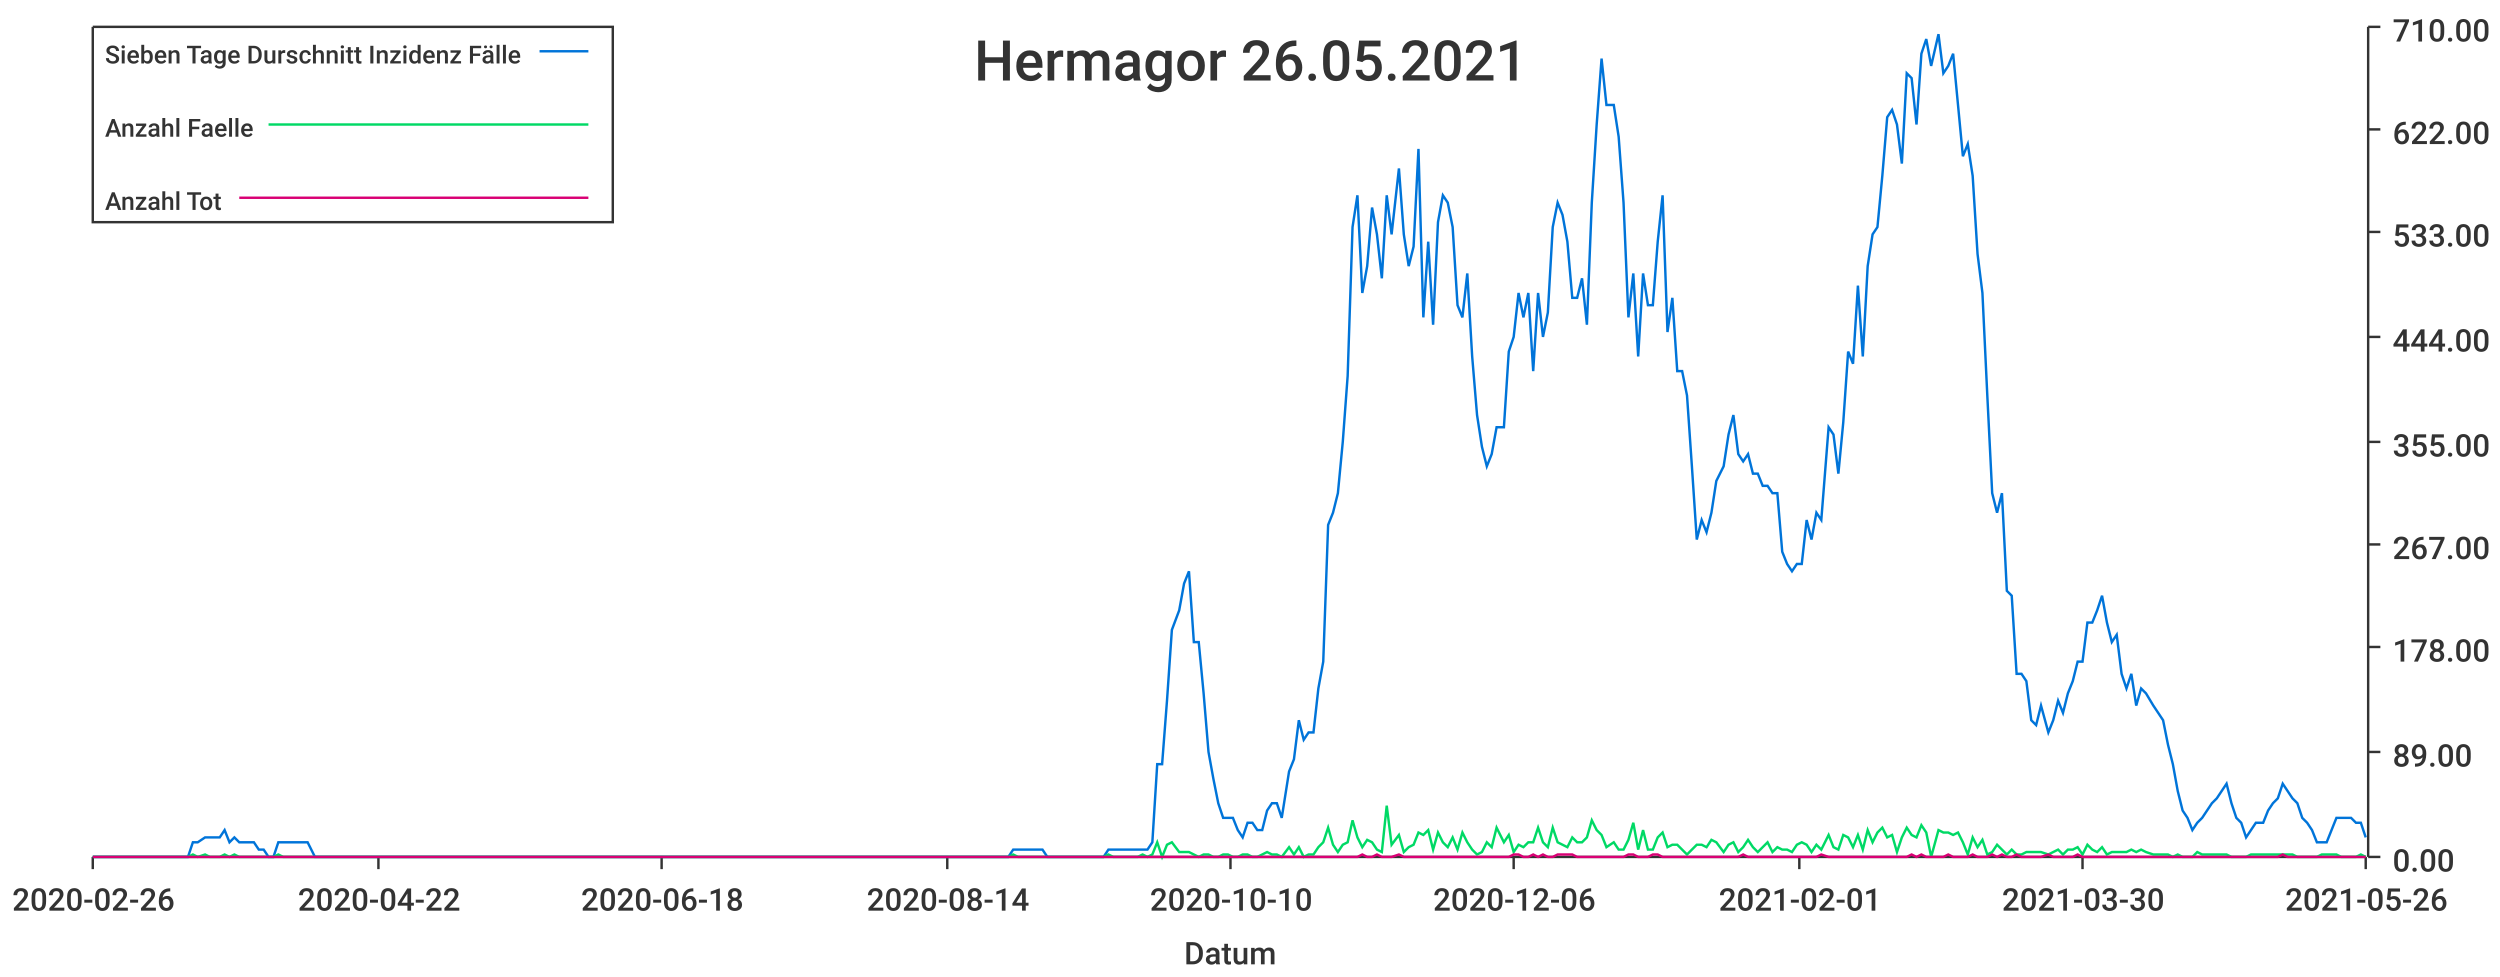
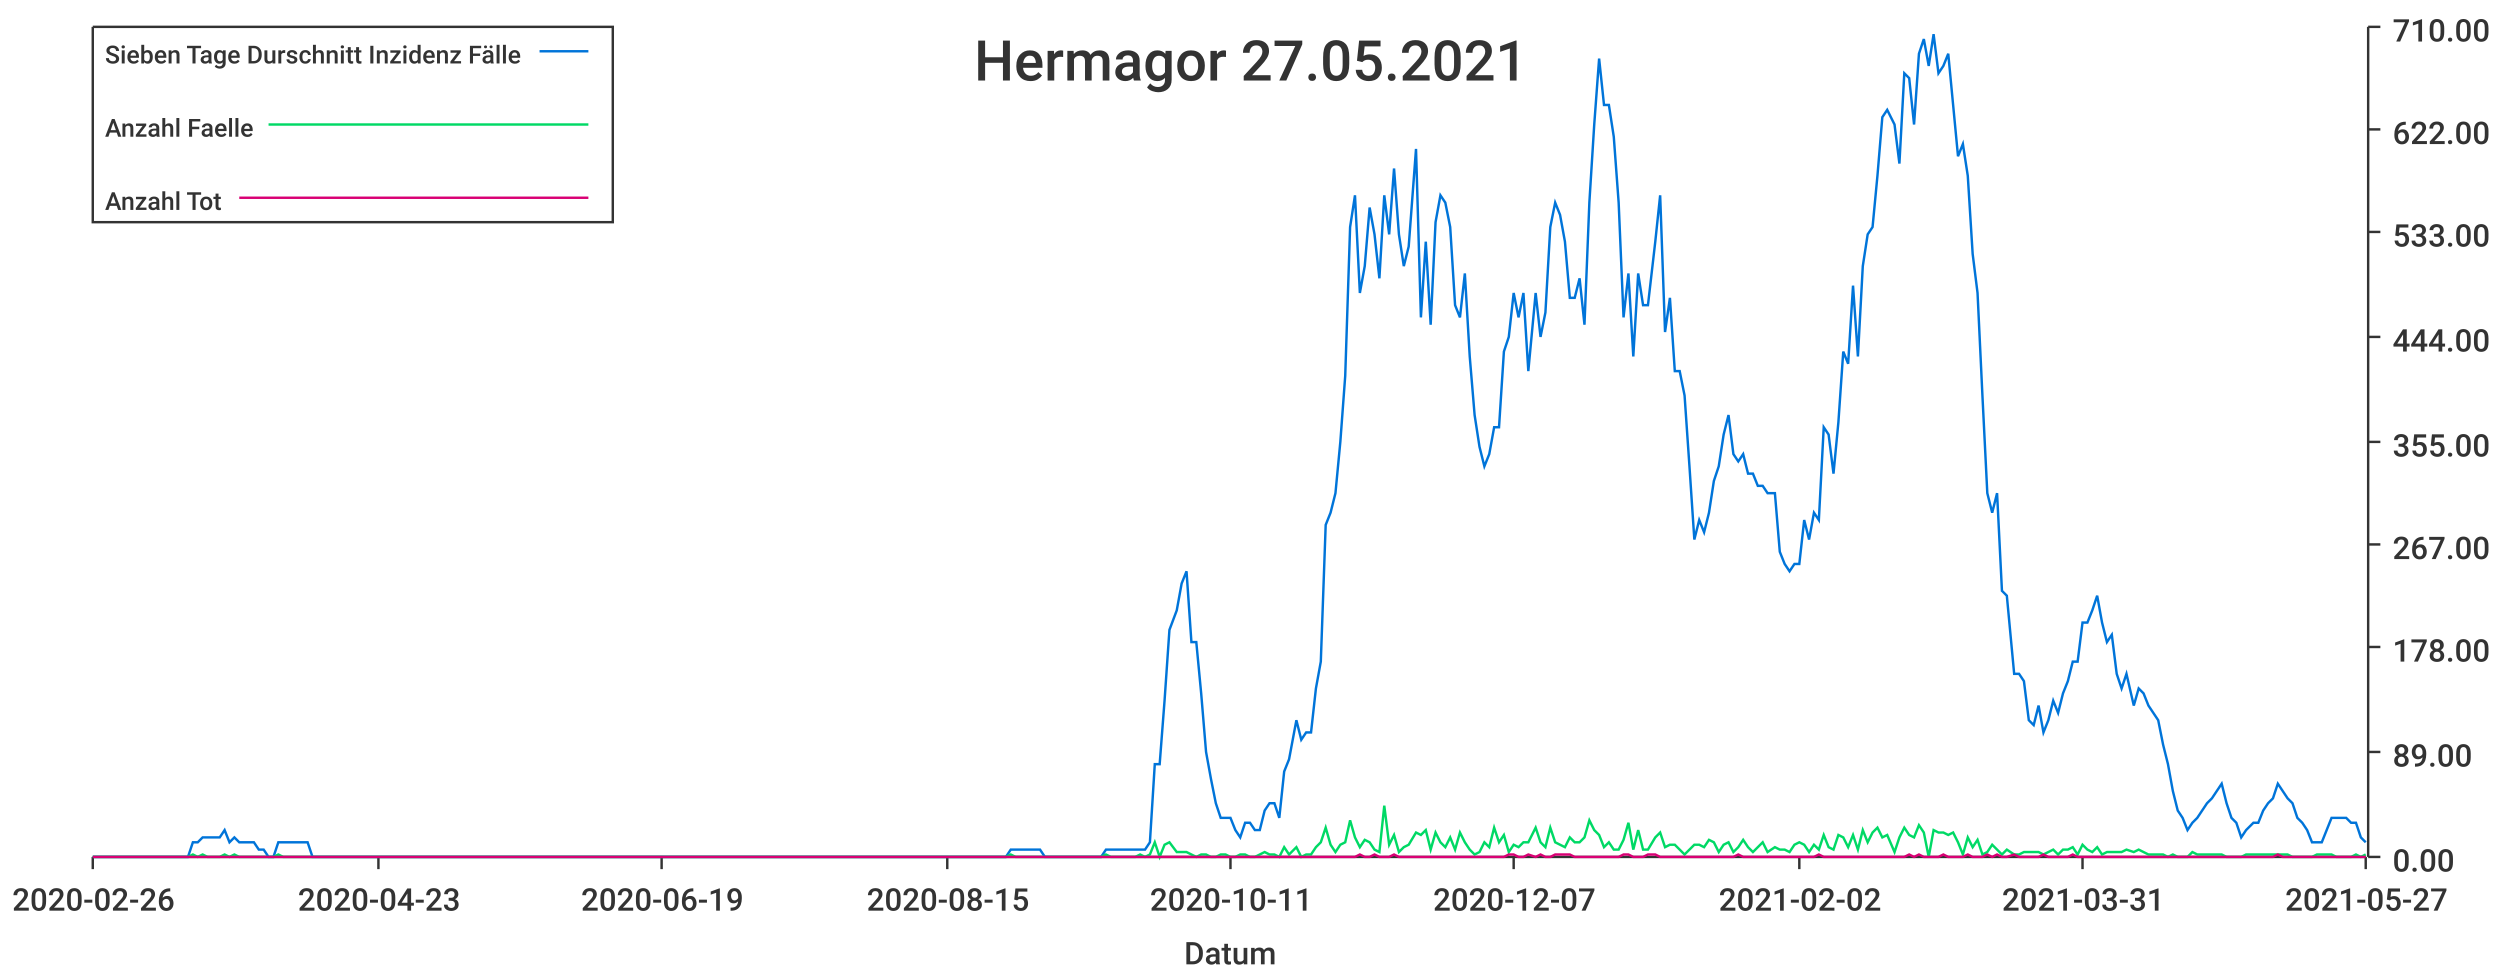
<svg xmlns="http://www.w3.org/2000/svg" width="1024" height="400">\n<path d="M 0 0 L 1024 0 L 1024 400 L 0 400 L 0 0" style="stroke-width:0;stroke:rgba(255,255,255,1.0);fill:rgba(255,255,255,1.0)" />
  <path d="M 38 11 L 969 11 L 969 351 L 38 351 L 38 11" style="stroke-width:0;stroke:rgba(255,255,255,1.0);fill:rgba(255,255,255,1.0)" />
  <path d="M 38 351 L 969 351" style="stroke-width:1;stroke:rgba(51,51,51,1.0);fill:none" />
  <path d="M 38 351 L 38 356" style="stroke-width:1;stroke:rgba(51,51,51,1.0);fill:none" />
  <text x="5" y="373" style="stroke-width:0;stroke:none;fill:rgba(51,51,51,1.0);font-size:12.8px;font-family:'Roboto Medium',sans-serif">2020-02-26</text>
  <path d="M 155 351 L 155 356" style="stroke-width:1;stroke:rgba(51,51,51,1.0);fill:none" />
-   <text x="122" y="373" style="stroke-width:0;stroke:none;fill:rgba(51,51,51,1.0);font-size:12.8px;font-family:'Roboto Medium',sans-serif">2020-04-22</text>
+   <text x="122" y="373" style="stroke-width:0;stroke:none;fill:rgba(51,51,51,1.0);font-size:12.8px;font-family:'Roboto Medium',sans-serif">2020-04-23</text>
  <path d="M 271 351 L 271 356" style="stroke-width:1;stroke:rgba(51,51,51,1.0);fill:none" />
-   <text x="238" y="373" style="stroke-width:0;stroke:none;fill:rgba(51,51,51,1.0);font-size:12.8px;font-family:'Roboto Medium',sans-serif">2020-06-18</text>
+   <text x="238" y="373" style="stroke-width:0;stroke:none;fill:rgba(51,51,51,1.0);font-size:12.8px;font-family:'Roboto Medium',sans-serif">2020-06-19</text>
  <path d="M 388 351 L 388 356" style="stroke-width:1;stroke:rgba(51,51,51,1.0);fill:none" />
-   <text x="355" y="373" style="stroke-width:0;stroke:none;fill:rgba(51,51,51,1.0);font-size:12.8px;font-family:'Roboto Medium',sans-serif">2020-08-14</text>
+   <text x="355" y="373" style="stroke-width:0;stroke:none;fill:rgba(51,51,51,1.0);font-size:12.8px;font-family:'Roboto Medium',sans-serif">2020-08-15</text>
  <path d="M 504 351 L 504 356" style="stroke-width:1;stroke:rgba(51,51,51,1.0);fill:none" />
-   <text x="471" y="373" style="stroke-width:0;stroke:none;fill:rgba(51,51,51,1.0);font-size:12.8px;font-family:'Roboto Medium',sans-serif">2020-10-10</text>
+   <text x="471" y="373" style="stroke-width:0;stroke:none;fill:rgba(51,51,51,1.0);font-size:12.8px;font-family:'Roboto Medium',sans-serif">2020-10-11</text>
  <path d="M 620 351 L 620 356" style="stroke-width:1;stroke:rgba(51,51,51,1.0);fill:none" />
-   <text x="587" y="373" style="stroke-width:0;stroke:none;fill:rgba(51,51,51,1.0);font-size:12.8px;font-family:'Roboto Medium',sans-serif">2020-12-06</text>
+   <text x="587" y="373" style="stroke-width:0;stroke:none;fill:rgba(51,51,51,1.0);font-size:12.8px;font-family:'Roboto Medium',sans-serif">2020-12-07</text>
  <path d="M 737 351 L 737 356" style="stroke-width:1;stroke:rgba(51,51,51,1.0);fill:none" />
-   <text x="704" y="373" style="stroke-width:0;stroke:none;fill:rgba(51,51,51,1.0);font-size:12.8px;font-family:'Roboto Medium',sans-serif">2021-02-01</text>
+   <text x="704" y="373" style="stroke-width:0;stroke:none;fill:rgba(51,51,51,1.0);font-size:12.8px;font-family:'Roboto Medium',sans-serif">2021-02-02</text>
  <path d="M 853 351 L 853 356" style="stroke-width:1;stroke:rgba(51,51,51,1.0);fill:none" />
-   <text x="820" y="373" style="stroke-width:0;stroke:none;fill:rgba(51,51,51,1.0);font-size:12.8px;font-family:'Roboto Medium',sans-serif">2021-03-30</text>
+   <text x="820" y="373" style="stroke-width:0;stroke:none;fill:rgba(51,51,51,1.0);font-size:12.8px;font-family:'Roboto Medium',sans-serif">2021-03-31</text>
  <path d="M 969 351 L 969 356" style="stroke-width:1;stroke:rgba(51,51,51,1.0);fill:none" />
-   <text x="936" y="373" style="stroke-width:0;stroke:none;fill:rgba(51,51,51,1.0);font-size:12.8px;font-family:'Roboto Medium',sans-serif">2021-05-26</text>
+   <text x="936" y="373" style="stroke-width:0;stroke:none;fill:rgba(51,51,51,1.0);font-size:12.8px;font-family:'Roboto Medium',sans-serif">2021-05-27</text>
  <text x="485" y="395" style="stroke-width:0;stroke:none;fill:rgba(51,51,51,1.0);font-size:12.8px;font-family:'Roboto Medium',sans-serif">Datum</text>
  <path d="M 970 351 L 970 11" style="stroke-width:1;stroke:rgba(51,51,51,1.0);fill:none" />
  <path d="M 970 351 L 975 351" style="stroke-width:1;stroke:rgba(51,51,51,1.0);fill:none" />
  <text x="980" y="357" style="stroke-width:0;stroke:none;fill:rgba(51,51,51,1.0);font-size:12.8px;font-family:'Roboto Medium',sans-serif">0.00</text>
  <path d="M 970 308 L 975 308" style="stroke-width:1;stroke:rgba(51,51,51,1.0);fill:none" />
  <text x="980" y="314" style="stroke-width:0;stroke:none;fill:rgba(51,51,51,1.0);font-size:12.8px;font-family:'Roboto Medium',sans-serif">89.00</text>
  <path d="M 970 265 L 975 265" style="stroke-width:1;stroke:rgba(51,51,51,1.0);fill:none" />
  <text x="980" y="271" style="stroke-width:0;stroke:none;fill:rgba(51,51,51,1.0);font-size:12.8px;font-family:'Roboto Medium',sans-serif">178.00</text>
  <path d="M 970 223 L 975 223" style="stroke-width:1;stroke:rgba(51,51,51,1.0);fill:none" />
  <text x="980" y="229" style="stroke-width:0;stroke:none;fill:rgba(51,51,51,1.0);font-size:12.8px;font-family:'Roboto Medium',sans-serif">267.00</text>
  <path d="M 970 181 L 975 181" style="stroke-width:1;stroke:rgba(51,51,51,1.0);fill:none" />
  <text x="980" y="187" style="stroke-width:0;stroke:none;fill:rgba(51,51,51,1.0);font-size:12.8px;font-family:'Roboto Medium',sans-serif">355.00</text>
  <path d="M 970 138 L 975 138" style="stroke-width:1;stroke:rgba(51,51,51,1.0);fill:none" />
  <text x="980" y="144" style="stroke-width:0;stroke:none;fill:rgba(51,51,51,1.0);font-size:12.8px;font-family:'Roboto Medium',sans-serif">444.00</text>
  <path d="M 970 95 L 975 95" style="stroke-width:1;stroke:rgba(51,51,51,1.0);fill:none" />
  <text x="980" y="101" style="stroke-width:0;stroke:none;fill:rgba(51,51,51,1.0);font-size:12.8px;font-family:'Roboto Medium',sans-serif">533.00</text>
  <path d="M 970 53 L 975 53" style="stroke-width:1;stroke:rgba(51,51,51,1.0);fill:none" />
  <text x="980" y="59" style="stroke-width:0;stroke:none;fill:rgba(51,51,51,1.0);font-size:12.8px;font-family:'Roboto Medium',sans-serif">622.00</text>
  <path d="M 970 11 L 975 11" style="stroke-width:1;stroke:rgba(51,51,51,1.0);fill:none" />
  <text x="980" y="17" style="stroke-width:0;stroke:none;fill:rgba(51,51,51,1.0);font-size:12.8px;font-family:'Roboto Medium',sans-serif">710.00</text>
-   <path d="M 38 351 L 41 351 L 43 351 L 45 351 L 47 351 L 49 351 L 51 351 L 53 351 L 55 351 L 57 351 L 59 351 L 61 351 L 63 351 L 65 351 L 67 351 L 69 351 L 71 351 L 73 351 L 75 351 L 77 351 L 79 345 L 81 345 L 84 343 L 86 343 L 88 343 L 90 343 L 92 340 L 94 345 L 96 343 L 98 345 L 100 345 L 102 345 L 104 345 L 106 348 L 108 348 L 110 351 L 112 351 L 114 345 L 116 345 L 118 345 L 120 345 L 122 345 L 124 345 L 126 345 L 129 351 L 131 351 L 133 351 L 135 351 L 137 351 L 139 351 L 141 351 L 143 351 L 145 351 L 147 351 L 149 351 L 151 351 L 153 351 L 155 351 L 157 351 L 159 351 L 161 351 L 163 351 L 165 351 L 167 351 L 169 351 L 171 351 L 174 351 L 176 351 L 178 351 L 180 351 L 182 351 L 184 351 L 186 351 L 188 351 L 190 351 L 192 351 L 194 351 L 196 351 L 198 351 L 200 351 L 202 351 L 204 351 L 206 351 L 208 351 L 210 351 L 212 351 L 214 351 L 217 351 L 219 351 L 221 351 L 223 351 L 225 351 L 227 351 L 229 351 L 231 351 L 233 351 L 235 351 L 237 351 L 239 351 L 241 351 L 243 351 L 245 351 L 247 351 L 249 351 L 251 351 L 253 351 L 255 351 L 257 351 L 259 351 L 262 351 L 264 351 L 266 351 L 268 351 L 270 351 L 272 351 L 274 351 L 276 351 L 278 351 L 280 351 L 282 351 L 284 351 L 286 351 L 288 351 L 290 351 L 292 351 L 294 351 L 296 351 L 298 351 L 300 351 L 302 351 L 304 351 L 307 351 L 309 351 L 311 351 L 313 351 L 315 351 L 317 351 L 319 351 L 321 351 L 323 351 L 325 351 L 327 351 L 329 351 L 331 351 L 333 351 L 335 351 L 337 351 L 339 351 L 341 351 L 343 351 L 345 351 L 347 351 L 350 351 L 352 351 L 354 351 L 356 351 L 358 351 L 360 351 L 362 351 L 364 351 L 366 351 L 368 351 L 370 351 L 372 351 L 374 351 L 376 351 L 378 351 L 380 351 L 382 351 L 384 351 L 386 351 L 388 351 L 390 351 L 392 351 L 395 351 L 397 351 L 399 351 L 401 351 L 403 351 L 405 351 L 407 351 L 409 351 L 411 351 L 413 351 L 415 348 L 417 348 L 419 348 L 421 348 L 423 348 L 425 348 L 427 348 L 429 351 L 431 351 L 433 351 L 435 351 L 437 351 L 440 351 L 442 351 L 444 351 L 446 351 L 448 351 L 450 351 L 452 351 L 454 348 L 456 348 L 458 348 L 460 348 L 462 348 L 464 348 L 466 348 L 468 348 L 470 348 L 472 345 L 474 313 L 476 313 L 478 287 L 480 258 L 483 250 L 485 239 L 487 234 L 489 263 L 491 263 L 493 284 L 495 308 L 497 319 L 499 329 L 501 335 L 503 335 L 505 335 L 507 340 L 509 343 L 511 337 L 513 337 L 515 340 L 517 340 L 519 332 L 521 329 L 523 329 L 525 335 L 528 316 L 530 311 L 532 295 L 534 303 L 536 300 L 538 300 L 540 282 L 542 271 L 544 215 L 546 210 L 548 202 L 550 181 L 552 154 L 554 93 L 556 80 L 558 120 L 560 109 L 562 85 L 564 96 L 566 114 L 568 80 L 570 96 L 573 69 L 575 96 L 577 109 L 579 101 L 581 61 L 583 130 L 585 99 L 587 133 L 589 91 L 591 80 L 593 83 L 595 93 L 597 125 L 599 130 L 601 112 L 603 146 L 605 170 L 607 183 L 609 191 L 611 186 L 613 175 L 616 175 L 618 144 L 620 138 L 622 120 L 624 130 L 626 120 L 628 152 L 630 120 L 632 138 L 634 128 L 636 93 L 638 83 L 640 88 L 642 99 L 644 122 L 646 122 L 648 114 L 650 133 L 652 83 L 654 51 L 656 24 L 658 43 L 661 43 L 663 56 L 665 83 L 667 130 L 669 112 L 671 146 L 673 112 L 675 125 L 677 125 L 679 99 L 681 80 L 683 136 L 685 122 L 687 152 L 689 152 L 691 162 L 693 191 L 695 221 L 697 213 L 699 218 L 701 210 L 703 197 L 706 191 L 708 178 L 710 170 L 712 186 L 714 189 L 716 186 L 718 194 L 720 194 L 722 199 L 724 199 L 726 202 L 728 202 L 730 226 L 732 231 L 734 234 L 736 231 L 738 231 L 740 213 L 742 221 L 744 210 L 746 213 L 749 175 L 751 178 L 753 194 L 755 173 L 757 144 L 759 149 L 761 117 L 763 146 L 765 109 L 767 96 L 769 93 L 771 72 L 773 48 L 775 45 L 777 51 L 779 67 L 781 30 L 783 32 L 785 51 L 787 22 L 789 16 L 791 27 L 794 14 L 796 30 L 798 27 L 800 22 L 802 43 L 804 64 L 806 59 L 808 72 L 810 104 L 812 120 L 814 162 L 816 202 L 818 210 L 820 202 L 822 242 L 824 244 L 826 276 L 828 276 L 830 279 L 832 295 L 834 297 L 836 289 L 839 300 L 841 295 L 843 287 L 845 292 L 847 284 L 849 279 L 851 271 L 853 271 L 855 255 L 857 255 L 859 250 L 861 244 L 863 255 L 865 263 L 867 260 L 869 276 L 871 282 L 873 276 L 875 289 L 877 282 L 879 284 L 882 289 L 884 292 L 886 295 L 888 305 L 890 313 L 892 324 L 894 332 L 896 335 L 898 340 L 900 337 L 902 335 L 904 332 L 906 329 L 908 327 L 910 324 L 912 321 L 914 329 L 916 335 L 918 337 L 920 343 L 922 340 L 924 337 L 927 337 L 929 332 L 931 329 L 933 327 L 935 321 L 937 324 L 939 327 L 941 329 L 943 335 L 945 337 L 947 340 L 949 345 L 951 345 L 953 345 L 955 340 L 957 335 L 959 335 L 961 335 L 963 335 L 965 337 L 967 337 L 969 343" style="stroke-width:1;stroke:rgba(0,116,217,1.0);fill:none" />
-   <path d="M 38 351 L 41 351 L 43 351 L 45 351 L 47 351 L 49 351 L 51 351 L 53 351 L 55 351 L 57 351 L 59 351 L 61 351 L 63 351 L 65 351 L 67 351 L 69 351 L 71 351 L 73 351 L 75 351 L 77 351 L 79 350 L 81 351 L 84 350 L 86 351 L 88 351 L 90 351 L 92 350 L 94 351 L 96 350 L 98 351 L 100 351 L 102 351 L 104 351 L 106 351 L 108 351 L 110 351 L 112 351 L 114 350 L 116 351 L 118 351 L 120 351 L 122 351 L 124 351 L 126 351 L 129 351 L 131 351 L 133 351 L 135 351 L 137 351 L 139 351 L 141 351 L 143 351 L 145 351 L 147 351 L 149 351 L 151 351 L 153 351 L 155 351 L 157 351 L 159 351 L 161 351 L 163 351 L 165 351 L 167 351 L 169 351 L 171 351 L 174 351 L 176 351 L 178 351 L 180 351 L 182 351 L 184 351 L 186 351 L 188 351 L 190 351 L 192 351 L 194 351 L 196 351 L 198 351 L 200 351 L 202 351 L 204 351 L 206 351 L 208 351 L 210 351 L 212 351 L 214 351 L 217 351 L 219 351 L 221 351 L 223 351 L 225 351 L 227 351 L 229 351 L 231 351 L 233 351 L 235 351 L 237 351 L 239 351 L 241 351 L 243 351 L 245 351 L 247 351 L 249 351 L 251 351 L 253 351 L 255 351 L 257 351 L 259 351 L 262 351 L 264 351 L 266 351 L 268 351 L 270 351 L 272 351 L 274 351 L 276 351 L 278 351 L 280 351 L 282 351 L 284 351 L 286 351 L 288 351 L 290 351 L 292 351 L 294 351 L 296 351 L 298 351 L 300 351 L 302 351 L 304 351 L 307 351 L 309 351 L 311 351 L 313 351 L 315 351 L 317 351 L 319 351 L 321 351 L 323 351 L 325 351 L 327 351 L 329 351 L 331 351 L 333 351 L 335 351 L 337 351 L 339 351 L 341 351 L 343 351 L 345 351 L 347 351 L 350 351 L 352 351 L 354 351 L 356 351 L 358 351 L 360 351 L 362 351 L 364 351 L 366 351 L 368 351 L 370 351 L 372 351 L 374 351 L 376 351 L 378 351 L 380 351 L 382 351 L 384 351 L 386 351 L 388 351 L 390 351 L 392 351 L 395 351 L 397 351 L 399 351 L 401 351 L 403 351 L 405 351 L 407 351 L 409 351 L 411 351 L 413 351 L 415 350 L 417 351 L 419 351 L 421 351 L 423 351 L 425 351 L 427 351 L 429 351 L 431 351 L 433 351 L 435 351 L 437 351 L 440 351 L 442 351 L 444 351 L 446 351 L 448 351 L 450 351 L 452 351 L 454 350 L 456 351 L 458 351 L 460 351 L 462 351 L 464 351 L 466 351 L 468 350 L 470 351 L 472 350 L 474 345 L 476 351 L 478 346 L 480 345 L 483 349 L 485 349 L 487 349 L 489 350 L 491 351 L 493 350 L 495 350 L 497 351 L 499 351 L 501 350 L 503 350 L 505 351 L 507 351 L 509 350 L 511 350 L 513 351 L 515 351 L 517 350 L 519 349 L 521 350 L 523 350 L 525 351 L 528 347 L 530 350 L 532 347 L 534 351 L 536 350 L 538 350 L 540 347 L 542 345 L 544 339 L 546 346 L 548 349 L 550 346 L 552 345 L 554 336 L 556 343 L 558 347 L 560 344 L 562 345 L 564 348 L 566 349 L 568 330 L 570 346 L 573 342 L 575 349 L 577 347 L 579 346 L 581 341 L 583 342 L 585 340 L 587 348 L 589 341 L 591 345 L 593 347 L 595 343 L 597 348 L 599 341 L 601 345 L 603 348 L 605 350 L 607 349 L 609 345 L 611 347 L 613 339 L 616 345 L 618 342 L 620 349 L 622 346 L 624 347 L 626 345 L 628 345 L 630 339 L 632 345 L 634 347 L 636 339 L 638 345 L 640 346 L 642 347 L 644 343 L 646 345 L 648 345 L 650 343 L 652 336 L 654 340 L 656 342 L 658 347 L 661 345 L 663 348 L 665 348 L 667 344 L 669 337 L 671 348 L 673 340 L 675 348 L 677 348 L 679 343 L 681 341 L 683 347 L 685 346 L 687 346 L 689 348 L 691 350 L 693 348 L 695 346 L 697 346 L 699 347 L 701 344 L 703 345 L 706 349 L 708 346 L 710 345 L 712 349 L 714 347 L 716 344 L 718 347 L 720 349 L 722 347 L 724 345 L 726 349 L 728 347 L 730 348 L 732 348 L 734 349 L 736 346 L 738 345 L 740 346 L 742 349 L 744 346 L 746 348 L 749 342 L 751 347 L 753 348 L 755 342 L 757 343 L 759 347 L 761 342 L 763 348 L 765 340 L 767 345 L 769 341 L 771 339 L 773 343 L 775 342 L 777 349 L 779 343 L 781 339 L 783 342 L 785 343 L 787 338 L 789 341 L 791 351 L 794 340 L 796 341 L 798 341 L 800 342 L 802 341 L 804 345 L 806 350 L 808 343 L 810 347 L 812 344 L 814 350 L 816 349 L 818 346 L 820 348 L 822 350 L 824 348 L 826 350 L 828 350 L 830 349 L 832 349 L 834 349 L 836 349 L 839 350 L 841 349 L 843 348 L 845 350 L 847 348 L 849 348 L 851 347 L 853 350 L 855 346 L 857 348 L 859 349 L 861 347 L 863 350 L 865 349 L 867 349 L 869 349 L 871 349 L 873 348 L 875 349 L 877 348 L 879 349 L 882 350 L 884 350 L 886 350 L 888 350 L 890 351 L 892 350 L 894 351 L 896 351 L 898 351 L 900 349 L 902 350 L 904 350 L 906 350 L 908 350 L 910 350 L 912 350 L 914 351 L 916 351 L 918 351 L 920 351 L 922 350 L 924 350 L 927 350 L 929 350 L 931 350 L 933 350 L 935 350 L 937 350 L 939 350 L 941 351 L 943 351 L 945 351 L 947 351 L 949 351 L 951 350 L 953 350 L 955 350 L 957 350 L 959 351 L 961 351 L 963 351 L 965 351 L 967 350 L 969 351" style="stroke-width:1;stroke:rgba(0,217,101,1.0);fill:none" />
-   <path d="M 38 351 L 41 351 L 43 351 L 45 351 L 47 351 L 49 351 L 51 351 L 53 351 L 55 351 L 57 351 L 59 351 L 61 351 L 63 351 L 65 351 L 67 351 L 69 351 L 71 351 L 73 351 L 75 351 L 77 351 L 79 351 L 81 351 L 84 351 L 86 351 L 88 351 L 90 351 L 92 351 L 94 351 L 96 351 L 98 351 L 100 351 L 102 351 L 104 351 L 106 351 L 108 351 L 110 351 L 112 351 L 114 351 L 116 351 L 118 351 L 120 351 L 122 351 L 124 351 L 126 351 L 129 351 L 131 351 L 133 351 L 135 351 L 137 351 L 139 351 L 141 351 L 143 351 L 145 351 L 147 351 L 149 351 L 151 351 L 153 351 L 155 351 L 157 351 L 159 351 L 161 351 L 163 351 L 165 351 L 167 351 L 169 351 L 171 351 L 174 351 L 176 351 L 178 351 L 180 351 L 182 351 L 184 351 L 186 351 L 188 351 L 190 351 L 192 351 L 194 351 L 196 351 L 198 351 L 200 351 L 202 351 L 204 351 L 206 351 L 208 351 L 210 351 L 212 351 L 214 351 L 217 351 L 219 351 L 221 351 L 223 351 L 225 351 L 227 351 L 229 351 L 231 351 L 233 351 L 235 351 L 237 351 L 239 351 L 241 351 L 243 351 L 245 351 L 247 351 L 249 351 L 251 351 L 253 351 L 255 351 L 257 351 L 259 351 L 262 351 L 264 351 L 266 351 L 268 351 L 270 351 L 272 351 L 274 351 L 276 351 L 278 351 L 280 351 L 282 351 L 284 351 L 286 351 L 288 351 L 290 351 L 292 351 L 294 351 L 296 351 L 298 351 L 300 351 L 302 351 L 304 351 L 307 351 L 309 351 L 311 351 L 313 351 L 315 351 L 317 351 L 319 351 L 321 351 L 323 351 L 325 351 L 327 351 L 329 351 L 331 351 L 333 351 L 335 351 L 337 351 L 339 351 L 341 351 L 343 351 L 345 351 L 347 351 L 350 351 L 352 351 L 354 351 L 356 351 L 358 351 L 360 351 L 362 351 L 364 351 L 366 351 L 368 351 L 370 351 L 372 351 L 374 351 L 376 351 L 378 351 L 380 351 L 382 351 L 384 351 L 386 351 L 388 351 L 390 351 L 392 351 L 395 351 L 397 351 L 399 351 L 401 351 L 403 351 L 405 351 L 407 351 L 409 351 L 411 351 L 413 351 L 415 351 L 417 351 L 419 351 L 421 351 L 423 351 L 425 351 L 427 351 L 429 351 L 431 351 L 433 351 L 435 351 L 437 351 L 440 351 L 442 351 L 444 351 L 446 351 L 448 351 L 450 351 L 452 351 L 454 351 L 456 351 L 458 351 L 460 351 L 462 351 L 464 351 L 466 351 L 468 351 L 470 351 L 472 351 L 474 351 L 476 351 L 478 351 L 480 351 L 483 351 L 485 351 L 487 351 L 489 351 L 491 351 L 493 351 L 495 351 L 497 351 L 499 351 L 501 351 L 503 351 L 505 351 L 507 351 L 509 351 L 511 351 L 513 351 L 515 351 L 517 351 L 519 351 L 521 351 L 523 351 L 525 351 L 528 351 L 530 351 L 532 351 L 534 351 L 536 351 L 538 351 L 540 351 L 542 351 L 544 351 L 546 351 L 548 351 L 550 351 L 552 351 L 554 351 L 556 351 L 558 350 L 560 351 L 562 351 L 564 350 L 566 351 L 568 351 L 570 351 L 573 350 L 575 351 L 577 351 L 579 351 L 581 351 L 583 351 L 585 351 L 587 351 L 589 351 L 591 351 L 593 351 L 595 351 L 597 351 L 599 351 L 601 351 L 603 351 L 605 351 L 607 351 L 609 351 L 611 351 L 613 351 L 616 351 L 618 351 L 620 350 L 622 350 L 624 351 L 626 351 L 628 350 L 630 351 L 632 350 L 634 351 L 636 351 L 638 350 L 640 350 L 642 350 L 644 350 L 646 351 L 648 351 L 650 351 L 652 351 L 654 351 L 656 351 L 658 351 L 661 351 L 663 351 L 665 351 L 667 350 L 669 350 L 671 351 L 673 351 L 675 351 L 677 350 L 679 350 L 681 351 L 683 351 L 685 351 L 687 351 L 689 351 L 691 351 L 693 351 L 695 351 L 697 351 L 699 351 L 701 351 L 703 351 L 706 351 L 708 351 L 710 351 L 712 351 L 714 350 L 716 351 L 718 351 L 720 351 L 722 351 L 724 351 L 726 351 L 728 351 L 730 351 L 732 351 L 734 351 L 736 351 L 738 351 L 740 351 L 742 351 L 744 351 L 746 350 L 749 351 L 751 351 L 753 351 L 755 351 L 757 351 L 759 351 L 761 351 L 763 351 L 765 351 L 767 351 L 769 351 L 771 351 L 773 351 L 775 351 L 777 351 L 779 351 L 781 351 L 783 350 L 785 351 L 787 350 L 789 351 L 791 351 L 794 351 L 796 351 L 798 350 L 800 351 L 802 351 L 804 351 L 806 351 L 808 350 L 810 351 L 812 351 L 814 351 L 816 350 L 818 351 L 820 350 L 822 351 L 824 351 L 826 350 L 828 351 L 830 351 L 832 351 L 834 351 L 836 351 L 839 350 L 841 351 L 843 351 L 845 351 L 847 351 L 849 351 L 851 350 L 853 351 L 855 351 L 857 351 L 859 351 L 861 351 L 863 351 L 865 351 L 867 351 L 869 351 L 871 351 L 873 351 L 875 351 L 877 351 L 879 351 L 882 351 L 884 351 L 886 351 L 888 351 L 890 351 L 892 351 L 894 351 L 896 351 L 898 351 L 900 351 L 902 351 L 904 351 L 906 351 L 908 351 L 910 351 L 912 351 L 914 351 L 916 351 L 918 351 L 920 351 L 922 351 L 924 351 L 927 351 L 929 351 L 931 351 L 933 351 L 935 350 L 937 351 L 939 351 L 941 351 L 943 351 L 945 351 L 947 351 L 949 351 L 951 351 L 953 351 L 955 351 L 957 351 L 959 351 L 961 351 L 963 351 L 965 351 L 967 351 L 969 351" style="stroke-width:1;stroke:rgba(217,0,116,1.0);fill:none" />
-   <text x="399" y="33" style="stroke-width:0;stroke:none;fill:rgba(51,51,51,1.0);font-size:23.0px;font-family:'Roboto Medium',sans-serif">Hermagor 26.05.2021</text>
+   <path d="M 38 351 L 41 351 L 43 351 L 45 351 L 47 351 L 49 351 L 51 351 L 53 351 L 55 351 L 57 351 L 59 351 L 61 351 L 63 351 L 65 351 L 67 351 L 69 351 L 71 351 L 73 351 L 75 351 L 77 351 L 79 345 L 81 345 L 83 343 L 85 343 L 87 343 L 90 343 L 92 340 L 94 345 L 96 343 L 98 345 L 100 345 L 102 345 L 104 345 L 106 348 L 108 348 L 110 351 L 112 351 L 114 345 L 116 345 L 118 345 L 120 345 L 122 345 L 124 345 L 126 345 L 128 351 L 130 351 L 132 351 L 134 351 L 136 351 L 139 351 L 141 351 L 143 351 L 145 351 L 147 351 L 149 351 L 151 351 L 153 351 L 155 351 L 157 351 L 159 351 L 161 351 L 163 351 L 165 351 L 167 351 L 169 351 L 171 351 L 173 351 L 175 351 L 177 351 L 179 351 L 181 351 L 183 351 L 185 351 L 188 351 L 190 351 L 192 351 L 194 351 L 196 351 L 198 351 L 200 351 L 202 351 L 204 351 L 206 351 L 208 351 L 210 351 L 212 351 L 214 351 L 216 351 L 218 351 L 220 351 L 222 351 L 224 351 L 226 351 L 228 351 L 230 351 L 232 351 L 234 351 L 237 351 L 239 351 L 241 351 L 243 351 L 245 351 L 247 351 L 249 351 L 251 351 L 253 351 L 255 351 L 257 351 L 259 351 L 261 351 L 263 351 L 265 351 L 267 351 L 269 351 L 271 351 L 273 351 L 275 351 L 277 351 L 279 351 L 281 351 L 283 351 L 286 351 L 288 351 L 290 351 L 292 351 L 294 351 L 296 351 L 298 351 L 300 351 L 302 351 L 304 351 L 306 351 L 308 351 L 310 351 L 312 351 L 314 351 L 316 351 L 318 351 L 320 351 L 322 351 L 324 351 L 326 351 L 328 351 L 330 351 L 332 351 L 335 351 L 337 351 L 339 351 L 341 351 L 343 351 L 345 351 L 347 351 L 349 351 L 351 351 L 353 351 L 355 351 L 357 351 L 359 351 L 361 351 L 363 351 L 365 351 L 367 351 L 369 351 L 371 351 L 373 351 L 375 351 L 377 351 L 379 351 L 381 351 L 384 351 L 386 351 L 388 351 L 390 351 L 392 351 L 394 351 L 396 351 L 398 351 L 400 351 L 402 351 L 404 351 L 406 351 L 408 351 L 410 351 L 412 351 L 414 348 L 416 348 L 418 348 L 420 348 L 422 348 L 424 348 L 426 348 L 428 351 L 430 351 L 433 351 L 435 351 L 437 351 L 439 351 L 441 351 L 443 351 L 445 351 L 447 351 L 449 351 L 451 351 L 453 348 L 455 348 L 457 348 L 459 348 L 461 348 L 463 348 L 465 348 L 467 348 L 469 348 L 471 345 L 473 313 L 475 313 L 477 287 L 479 258 L 482 250 L 484 239 L 486 234 L 488 263 L 490 263 L 492 284 L 494 308 L 496 319 L 498 329 L 500 335 L 502 335 L 504 335 L 506 340 L 508 343 L 510 337 L 512 337 L 514 340 L 516 340 L 518 332 L 520 329 L 522 329 L 524 335 L 526 316 L 528 311 L 531 295 L 533 303 L 535 300 L 537 300 L 539 282 L 541 271 L 543 215 L 545 210 L 547 202 L 549 181 L 551 154 L 553 93 L 555 80 L 557 120 L 559 109 L 561 85 L 563 96 L 565 114 L 567 80 L 569 96 L 571 69 L 573 96 L 575 109 L 577 101 L 580 61 L 582 130 L 584 99 L 586 133 L 588 91 L 590 80 L 592 83 L 594 93 L 596 125 L 598 130 L 600 112 L 602 146 L 604 170 L 606 183 L 608 191 L 610 186 L 612 175 L 614 175 L 616 144 L 618 138 L 620 120 L 622 130 L 624 120 L 626 152 L 629 120 L 631 138 L 633 128 L 635 93 L 637 83 L 639 88 L 641 99 L 643 122 L 645 122 L 647 114 L 649 133 L 651 83 L 653 51 L 655 24 L 657 43 L 659 43 L 661 56 L 663 83 L 665 130 L 667 112 L 669 146 L 671 112 L 673 125 L 675 125 L 678 99 L 680 80 L 682 136 L 684 122 L 686 152 L 688 152 L 690 162 L 692 191 L 694 221 L 696 213 L 698 218 L 700 210 L 702 197 L 704 191 L 706 178 L 708 170 L 710 186 L 712 189 L 714 186 L 716 194 L 718 194 L 720 199 L 722 199 L 724 202 L 727 202 L 729 226 L 731 231 L 733 234 L 735 231 L 737 231 L 739 213 L 741 221 L 743 210 L 745 213 L 747 175 L 749 178 L 751 194 L 753 173 L 755 144 L 757 149 L 759 117 L 761 146 L 763 109 L 765 96 L 767 93 L 769 72 L 771 48 L 773 45 L 776 51 L 778 67 L 780 30 L 782 32 L 784 51 L 786 22 L 788 16 L 790 27 L 792 14 L 794 30 L 796 27 L 798 22 L 800 43 L 802 64 L 804 59 L 806 72 L 808 104 L 810 120 L 812 162 L 814 202 L 816 210 L 818 202 L 820 242 L 822 244 L 825 276 L 827 276 L 829 279 L 831 295 L 833 297 L 835 289 L 837 300 L 839 295 L 841 287 L 843 292 L 845 284 L 847 279 L 849 271 L 851 271 L 853 255 L 855 255 L 857 250 L 859 244 L 861 255 L 863 263 L 865 260 L 867 276 L 869 282 L 871 276 L 874 289 L 876 282 L 878 284 L 880 289 L 882 292 L 884 295 L 886 305 L 888 313 L 890 324 L 892 332 L 894 335 L 896 340 L 898 337 L 900 335 L 902 332 L 904 329 L 906 327 L 908 324 L 910 321 L 912 329 L 914 335 L 916 337 L 918 343 L 920 340 L 923 337 L 925 337 L 927 332 L 929 329 L 931 327 L 933 321 L 935 324 L 937 327 L 939 329 L 941 335 L 943 337 L 945 340 L 947 345 L 949 345 L 951 345 L 953 340 L 955 335 L 957 335 L 959 335 L 961 335 L 963 337 L 965 337 L 967 343 L 969 345" style="stroke-width:1;stroke:rgba(0,116,217,1.0);fill:none" />
+   <path d="M 38 351 L 41 351 L 43 351 L 45 351 L 47 351 L 49 351 L 51 351 L 53 351 L 55 351 L 57 351 L 59 351 L 61 351 L 63 351 L 65 351 L 67 351 L 69 351 L 71 351 L 73 351 L 75 351 L 77 351 L 79 350 L 81 351 L 83 350 L 85 351 L 87 351 L 90 351 L 92 350 L 94 351 L 96 350 L 98 351 L 100 351 L 102 351 L 104 351 L 106 351 L 108 351 L 110 351 L 112 351 L 114 350 L 116 351 L 118 351 L 120 351 L 122 351 L 124 351 L 126 351 L 128 351 L 130 351 L 132 351 L 134 351 L 136 351 L 139 351 L 141 351 L 143 351 L 145 351 L 147 351 L 149 351 L 151 351 L 153 351 L 155 351 L 157 351 L 159 351 L 161 351 L 163 351 L 165 351 L 167 351 L 169 351 L 171 351 L 173 351 L 175 351 L 177 351 L 179 351 L 181 351 L 183 351 L 185 351 L 188 351 L 190 351 L 192 351 L 194 351 L 196 351 L 198 351 L 200 351 L 202 351 L 204 351 L 206 351 L 208 351 L 210 351 L 212 351 L 214 351 L 216 351 L 218 351 L 220 351 L 222 351 L 224 351 L 226 351 L 228 351 L 230 351 L 232 351 L 234 351 L 237 351 L 239 351 L 241 351 L 243 351 L 245 351 L 247 351 L 249 351 L 251 351 L 253 351 L 255 351 L 257 351 L 259 351 L 261 351 L 263 351 L 265 351 L 267 351 L 269 351 L 271 351 L 273 351 L 275 351 L 277 351 L 279 351 L 281 351 L 283 351 L 286 351 L 288 351 L 290 351 L 292 351 L 294 351 L 296 351 L 298 351 L 300 351 L 302 351 L 304 351 L 306 351 L 308 351 L 310 351 L 312 351 L 314 351 L 316 351 L 318 351 L 320 351 L 322 351 L 324 351 L 326 351 L 328 351 L 330 351 L 332 351 L 335 351 L 337 351 L 339 351 L 341 351 L 343 351 L 345 351 L 347 351 L 349 351 L 351 351 L 353 351 L 355 351 L 357 351 L 359 351 L 361 351 L 363 351 L 365 351 L 367 351 L 369 351 L 371 351 L 373 351 L 375 351 L 377 351 L 379 351 L 381 351 L 384 351 L 386 351 L 388 351 L 390 351 L 392 351 L 394 351 L 396 351 L 398 351 L 400 351 L 402 351 L 404 351 L 406 351 L 408 351 L 410 351 L 412 351 L 414 350 L 416 351 L 418 351 L 420 351 L 422 351 L 424 351 L 426 351 L 428 351 L 430 351 L 433 351 L 435 351 L 437 351 L 439 351 L 441 351 L 443 351 L 445 351 L 447 351 L 449 351 L 451 351 L 453 350 L 455 351 L 457 351 L 459 351 L 461 351 L 463 351 L 465 351 L 467 350 L 469 351 L 471 350 L 473 345 L 475 351 L 477 346 L 479 345 L 482 349 L 484 349 L 486 349 L 488 350 L 490 351 L 492 350 L 494 350 L 496 351 L 498 351 L 500 350 L 502 350 L 504 351 L 506 351 L 508 350 L 510 350 L 512 351 L 514 351 L 516 350 L 518 349 L 520 350 L 522 350 L 524 351 L 526 347 L 528 350 L 531 347 L 533 351 L 535 350 L 537 350 L 539 347 L 541 345 L 543 339 L 545 346 L 547 349 L 549 346 L 551 345 L 553 336 L 555 343 L 557 347 L 559 344 L 561 345 L 563 348 L 565 349 L 567 330 L 569 346 L 571 342 L 573 349 L 575 347 L 577 346 L 580 341 L 582 342 L 584 340 L 586 348 L 588 341 L 590 345 L 592 347 L 594 343 L 596 348 L 598 341 L 600 345 L 602 348 L 604 350 L 606 349 L 608 345 L 610 347 L 612 339 L 614 345 L 616 342 L 618 349 L 620 346 L 622 347 L 624 345 L 626 345 L 629 339 L 631 345 L 633 347 L 635 339 L 637 345 L 639 346 L 641 347 L 643 343 L 645 345 L 647 345 L 649 343 L 651 336 L 653 340 L 655 342 L 657 347 L 659 345 L 661 348 L 663 348 L 665 344 L 667 337 L 669 348 L 671 340 L 673 348 L 675 348 L 678 343 L 680 341 L 682 347 L 684 346 L 686 346 L 688 348 L 690 350 L 692 348 L 694 346 L 696 346 L 698 347 L 700 344 L 702 345 L 704 349 L 706 346 L 708 345 L 710 349 L 712 347 L 714 344 L 716 347 L 718 349 L 720 347 L 722 345 L 724 349 L 727 347 L 729 348 L 731 348 L 733 349 L 735 346 L 737 345 L 739 346 L 741 349 L 743 346 L 745 348 L 747 342 L 749 347 L 751 348 L 753 342 L 755 343 L 757 347 L 759 342 L 761 348 L 763 340 L 765 345 L 767 341 L 769 339 L 771 343 L 773 342 L 776 349 L 778 343 L 780 339 L 782 342 L 784 343 L 786 338 L 788 341 L 790 351 L 792 340 L 794 341 L 796 341 L 798 342 L 800 341 L 802 345 L 804 350 L 806 343 L 808 347 L 810 344 L 812 350 L 814 349 L 816 346 L 818 348 L 820 350 L 822 348 L 825 350 L 827 350 L 829 349 L 831 349 L 833 349 L 835 349 L 837 350 L 839 349 L 841 348 L 843 350 L 845 348 L 847 348 L 849 347 L 851 350 L 853 346 L 855 348 L 857 349 L 859 347 L 861 350 L 863 349 L 865 349 L 867 349 L 869 349 L 871 348 L 874 349 L 876 348 L 878 349 L 880 350 L 882 350 L 884 350 L 886 350 L 888 351 L 890 350 L 892 351 L 894 351 L 896 351 L 898 349 L 900 350 L 902 350 L 904 350 L 906 350 L 908 350 L 910 350 L 912 351 L 914 351 L 916 351 L 918 351 L 920 350 L 923 350 L 925 350 L 927 350 L 929 350 L 931 350 L 933 350 L 935 350 L 937 350 L 939 351 L 941 351 L 943 351 L 945 351 L 947 351 L 949 350 L 951 350 L 953 350 L 955 350 L 957 351 L 959 351 L 961 351 L 963 351 L 965 350 L 967 351 L 969 350" style="stroke-width:1;stroke:rgba(0,217,101,1.0);fill:none" />
+   <path d="M 38 351 L 41 351 L 43 351 L 45 351 L 47 351 L 49 351 L 51 351 L 53 351 L 55 351 L 57 351 L 59 351 L 61 351 L 63 351 L 65 351 L 67 351 L 69 351 L 71 351 L 73 351 L 75 351 L 77 351 L 79 351 L 81 351 L 83 351 L 85 351 L 87 351 L 90 351 L 92 351 L 94 351 L 96 351 L 98 351 L 100 351 L 102 351 L 104 351 L 106 351 L 108 351 L 110 351 L 112 351 L 114 351 L 116 351 L 118 351 L 120 351 L 122 351 L 124 351 L 126 351 L 128 351 L 130 351 L 132 351 L 134 351 L 136 351 L 139 351 L 141 351 L 143 351 L 145 351 L 147 351 L 149 351 L 151 351 L 153 351 L 155 351 L 157 351 L 159 351 L 161 351 L 163 351 L 165 351 L 167 351 L 169 351 L 171 351 L 173 351 L 175 351 L 177 351 L 179 351 L 181 351 L 183 351 L 185 351 L 188 351 L 190 351 L 192 351 L 194 351 L 196 351 L 198 351 L 200 351 L 202 351 L 204 351 L 206 351 L 208 351 L 210 351 L 212 351 L 214 351 L 216 351 L 218 351 L 220 351 L 222 351 L 224 351 L 226 351 L 228 351 L 230 351 L 232 351 L 234 351 L 237 351 L 239 351 L 241 351 L 243 351 L 245 351 L 247 351 L 249 351 L 251 351 L 253 351 L 255 351 L 257 351 L 259 351 L 261 351 L 263 351 L 265 351 L 267 351 L 269 351 L 271 351 L 273 351 L 275 351 L 277 351 L 279 351 L 281 351 L 283 351 L 286 351 L 288 351 L 290 351 L 292 351 L 294 351 L 296 351 L 298 351 L 300 351 L 302 351 L 304 351 L 306 351 L 308 351 L 310 351 L 312 351 L 314 351 L 316 351 L 318 351 L 320 351 L 322 351 L 324 351 L 326 351 L 328 351 L 330 351 L 332 351 L 335 351 L 337 351 L 339 351 L 341 351 L 343 351 L 345 351 L 347 351 L 349 351 L 351 351 L 353 351 L 355 351 L 357 351 L 359 351 L 361 351 L 363 351 L 365 351 L 367 351 L 369 351 L 371 351 L 373 351 L 375 351 L 377 351 L 379 351 L 381 351 L 384 351 L 386 351 L 388 351 L 390 351 L 392 351 L 394 351 L 396 351 L 398 351 L 400 351 L 402 351 L 404 351 L 406 351 L 408 351 L 410 351 L 412 351 L 414 351 L 416 351 L 418 351 L 420 351 L 422 351 L 424 351 L 426 351 L 428 351 L 430 351 L 433 351 L 435 351 L 437 351 L 439 351 L 441 351 L 443 351 L 445 351 L 447 351 L 449 351 L 451 351 L 453 351 L 455 351 L 457 351 L 459 351 L 461 351 L 463 351 L 465 351 L 467 351 L 469 351 L 471 351 L 473 351 L 475 351 L 477 351 L 479 351 L 482 351 L 484 351 L 486 351 L 488 351 L 490 351 L 492 351 L 494 351 L 496 351 L 498 351 L 500 351 L 502 351 L 504 351 L 506 351 L 508 351 L 510 351 L 512 351 L 514 351 L 516 351 L 518 351 L 520 351 L 522 351 L 524 351 L 526 351 L 528 351 L 531 351 L 533 351 L 535 351 L 537 351 L 539 351 L 541 351 L 543 351 L 545 351 L 547 351 L 549 351 L 551 351 L 553 351 L 555 351 L 557 350 L 559 351 L 561 351 L 563 350 L 565 351 L 567 351 L 569 351 L 571 350 L 573 351 L 575 351 L 577 351 L 580 351 L 582 351 L 584 351 L 586 351 L 588 351 L 590 351 L 592 351 L 594 351 L 596 351 L 598 351 L 600 351 L 602 351 L 604 351 L 606 351 L 608 351 L 610 351 L 612 351 L 614 351 L 616 351 L 618 350 L 620 350 L 622 351 L 624 351 L 626 350 L 629 351 L 631 350 L 633 351 L 635 351 L 637 350 L 639 350 L 641 350 L 643 350 L 645 351 L 647 351 L 649 351 L 651 351 L 653 351 L 655 351 L 657 351 L 659 351 L 661 351 L 663 351 L 665 350 L 667 350 L 669 351 L 671 351 L 673 351 L 675 350 L 678 350 L 680 351 L 682 351 L 684 351 L 686 351 L 688 351 L 690 351 L 692 351 L 694 351 L 696 351 L 698 351 L 700 351 L 702 351 L 704 351 L 706 351 L 708 351 L 710 351 L 712 350 L 714 351 L 716 351 L 718 351 L 720 351 L 722 351 L 724 351 L 727 351 L 729 351 L 731 351 L 733 351 L 735 351 L 737 351 L 739 351 L 741 351 L 743 351 L 745 350 L 747 351 L 749 351 L 751 351 L 753 351 L 755 351 L 757 351 L 759 351 L 761 351 L 763 351 L 765 351 L 767 351 L 769 351 L 771 351 L 773 351 L 776 351 L 778 351 L 780 351 L 782 350 L 784 351 L 786 350 L 788 351 L 790 351 L 792 351 L 794 351 L 796 350 L 798 351 L 800 351 L 802 351 L 804 351 L 806 350 L 808 351 L 810 351 L 812 351 L 814 350 L 816 351 L 818 350 L 820 351 L 822 351 L 825 350 L 827 351 L 829 351 L 831 351 L 833 351 L 835 351 L 837 350 L 839 351 L 841 351 L 843 351 L 845 351 L 847 351 L 849 350 L 851 351 L 853 351 L 855 351 L 857 351 L 859 351 L 861 351 L 863 351 L 865 351 L 867 351 L 869 351 L 871 351 L 874 351 L 876 351 L 878 351 L 880 351 L 882 351 L 884 351 L 886 351 L 888 351 L 890 351 L 892 351 L 894 351 L 896 351 L 898 351 L 900 351 L 902 351 L 904 351 L 906 351 L 908 351 L 910 351 L 912 351 L 914 351 L 916 351 L 918 351 L 920 351 L 923 351 L 925 351 L 927 351 L 929 351 L 931 351 L 933 350 L 935 351 L 937 351 L 939 351 L 941 351 L 943 351 L 945 351 L 947 351 L 949 351 L 951 351 L 953 351 L 955 351 L 957 351 L 959 351 L 961 351 L 963 351 L 965 351 L 967 351 L 969 351" style="stroke-width:1;stroke:rgba(217,0,116,1.0);fill:none" />
+   <text x="399" y="33" style="stroke-width:0;stroke:none;fill:rgba(51,51,51,1.0);font-size:23.0px;font-family:'Roboto Medium',sans-serif">Hermagor 27.05.2021</text>
  <path d="M 38 11 L 251 11 L 251 91 L 38 91 L 38 11" style="stroke-width:1;stroke:rgba(51,51,51,1.0);fill:rgba(255,255,255,1.0)" />
  <text x="43" y="26" style="stroke-width:0;stroke:none;fill:rgba(51,51,51,1.0);font-size:10.2px;font-family:'Roboto Medium',sans-serif">Sieben Tage Durschnitt Inzidenz Fälle</text>
  <path d="M 221 21 L 241 21" style="stroke-width:1;stroke:rgba(0,116,217,1.0);fill:none" />
  <text x="43" y="56" style="stroke-width:0;stroke:none;fill:rgba(51,51,51,1.0);font-size:10.2px;font-family:'Roboto Medium',sans-serif">Anzahl Faelle</text>
  <path d="M 110 51 L 241 51" style="stroke-width:1;stroke:rgba(0,217,101,1.0);fill:none" />
  <text x="43" y="86" style="stroke-width:0;stroke:none;fill:rgba(51,51,51,1.0);font-size:10.2px;font-family:'Roboto Medium',sans-serif">Anzahl Tot</text>
  <path d="M 98 81 L 241 81" style="stroke-width:1;stroke:rgba(217,0,116,1.0);fill:none" />
</svg>
